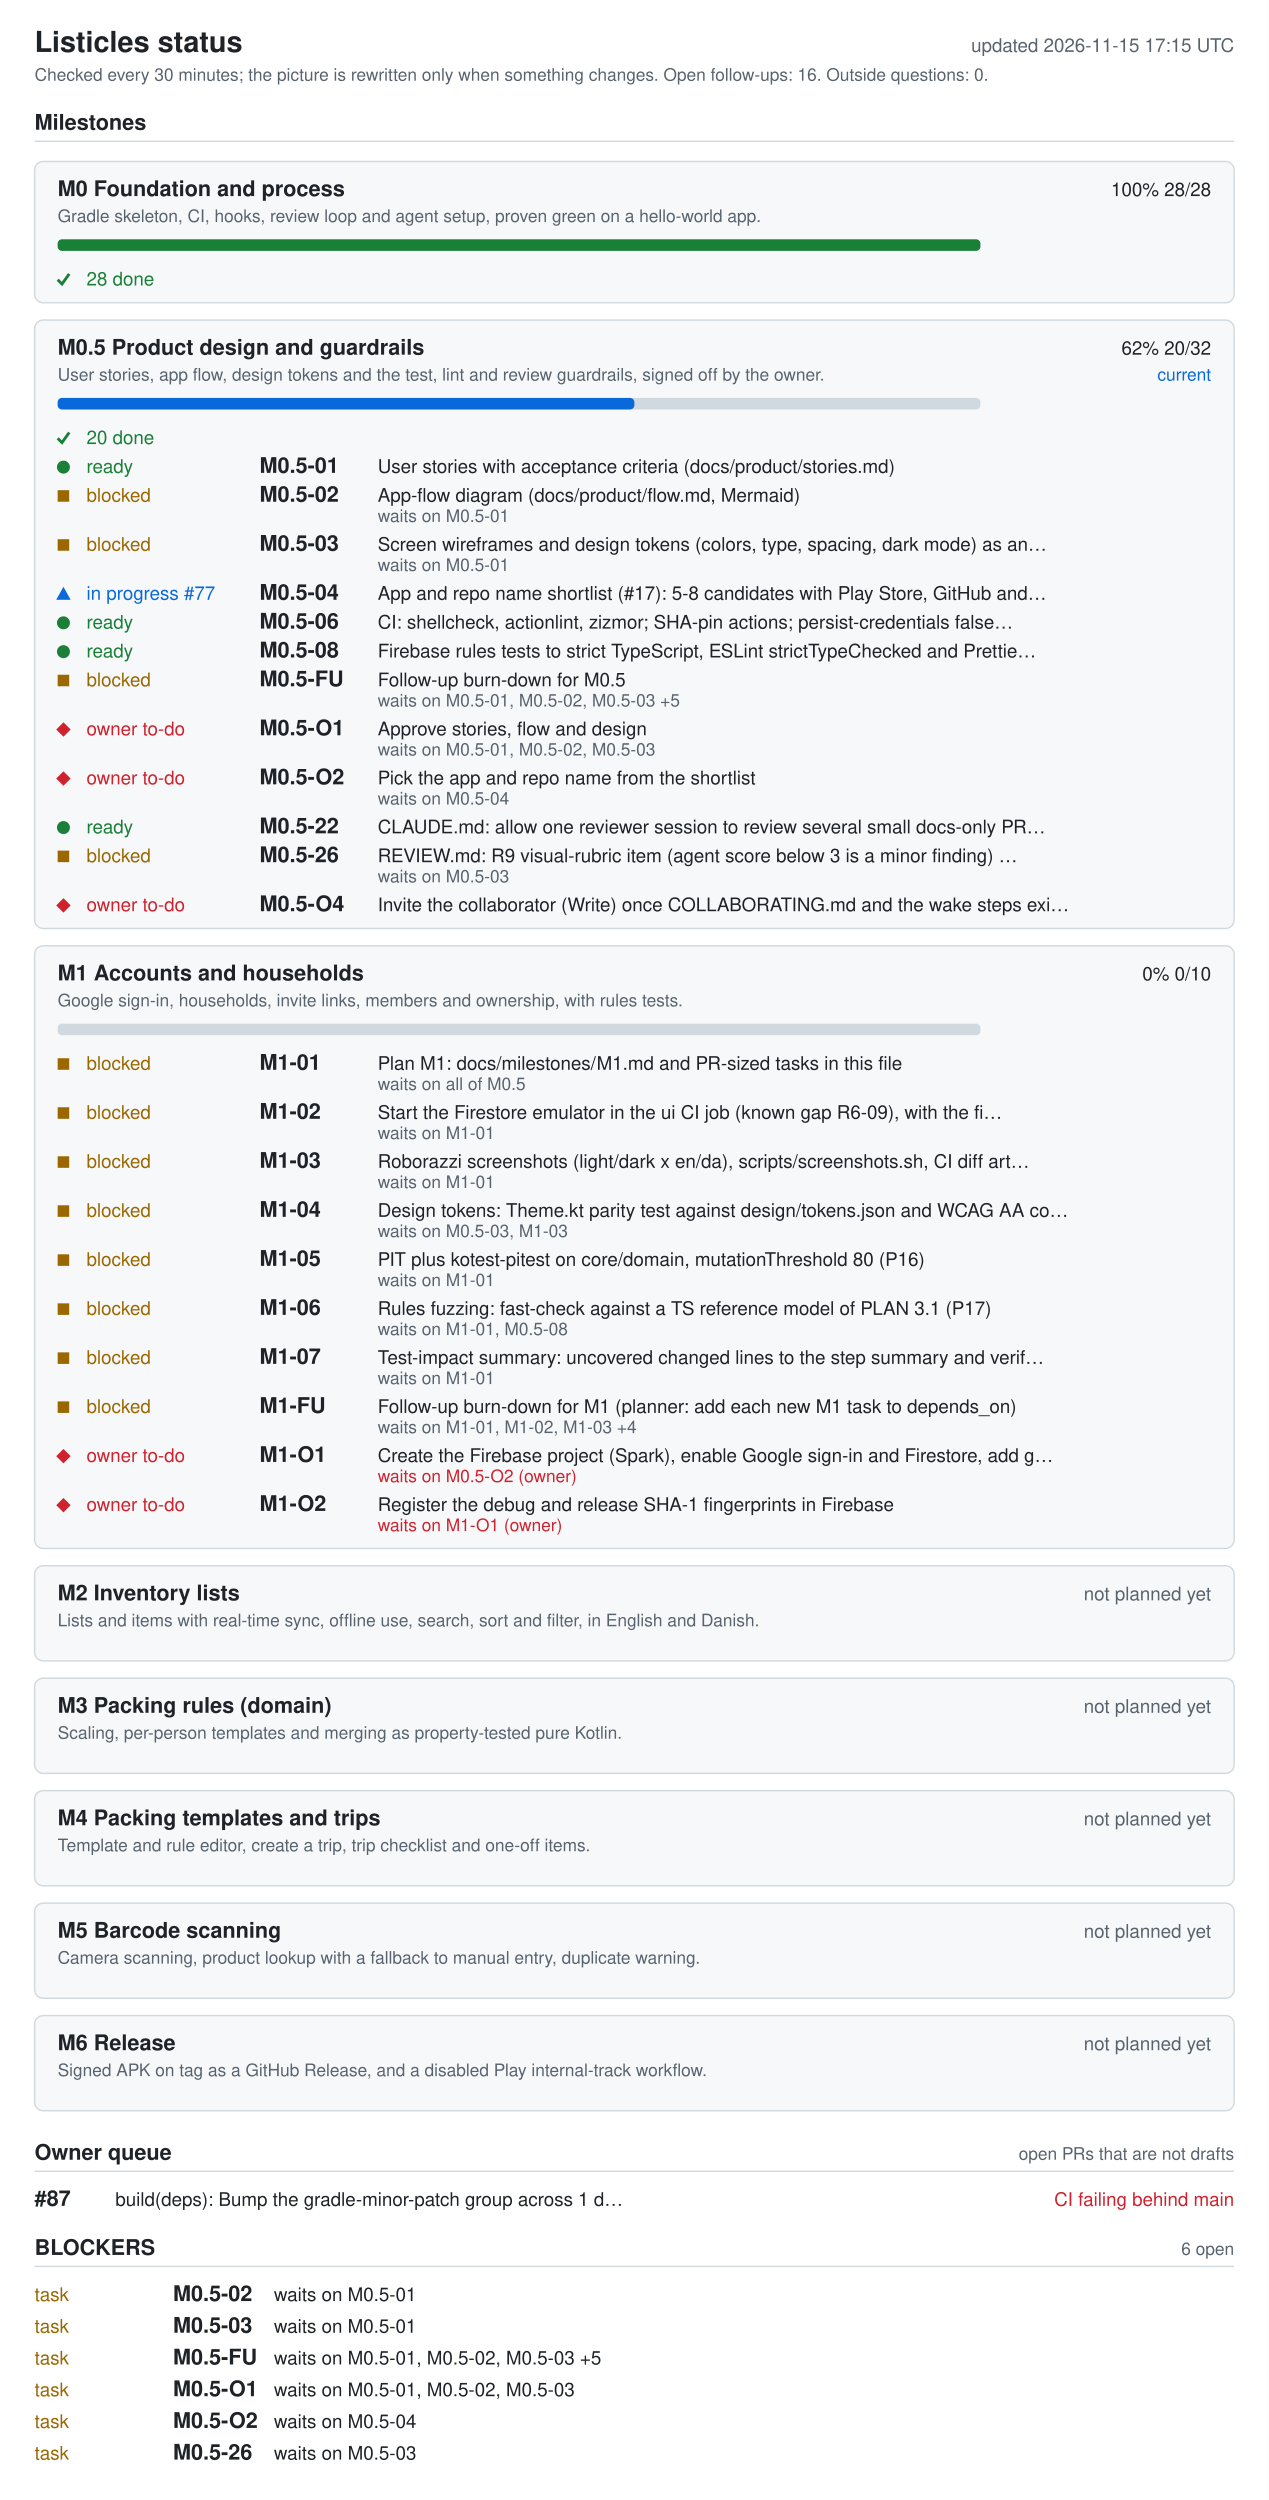
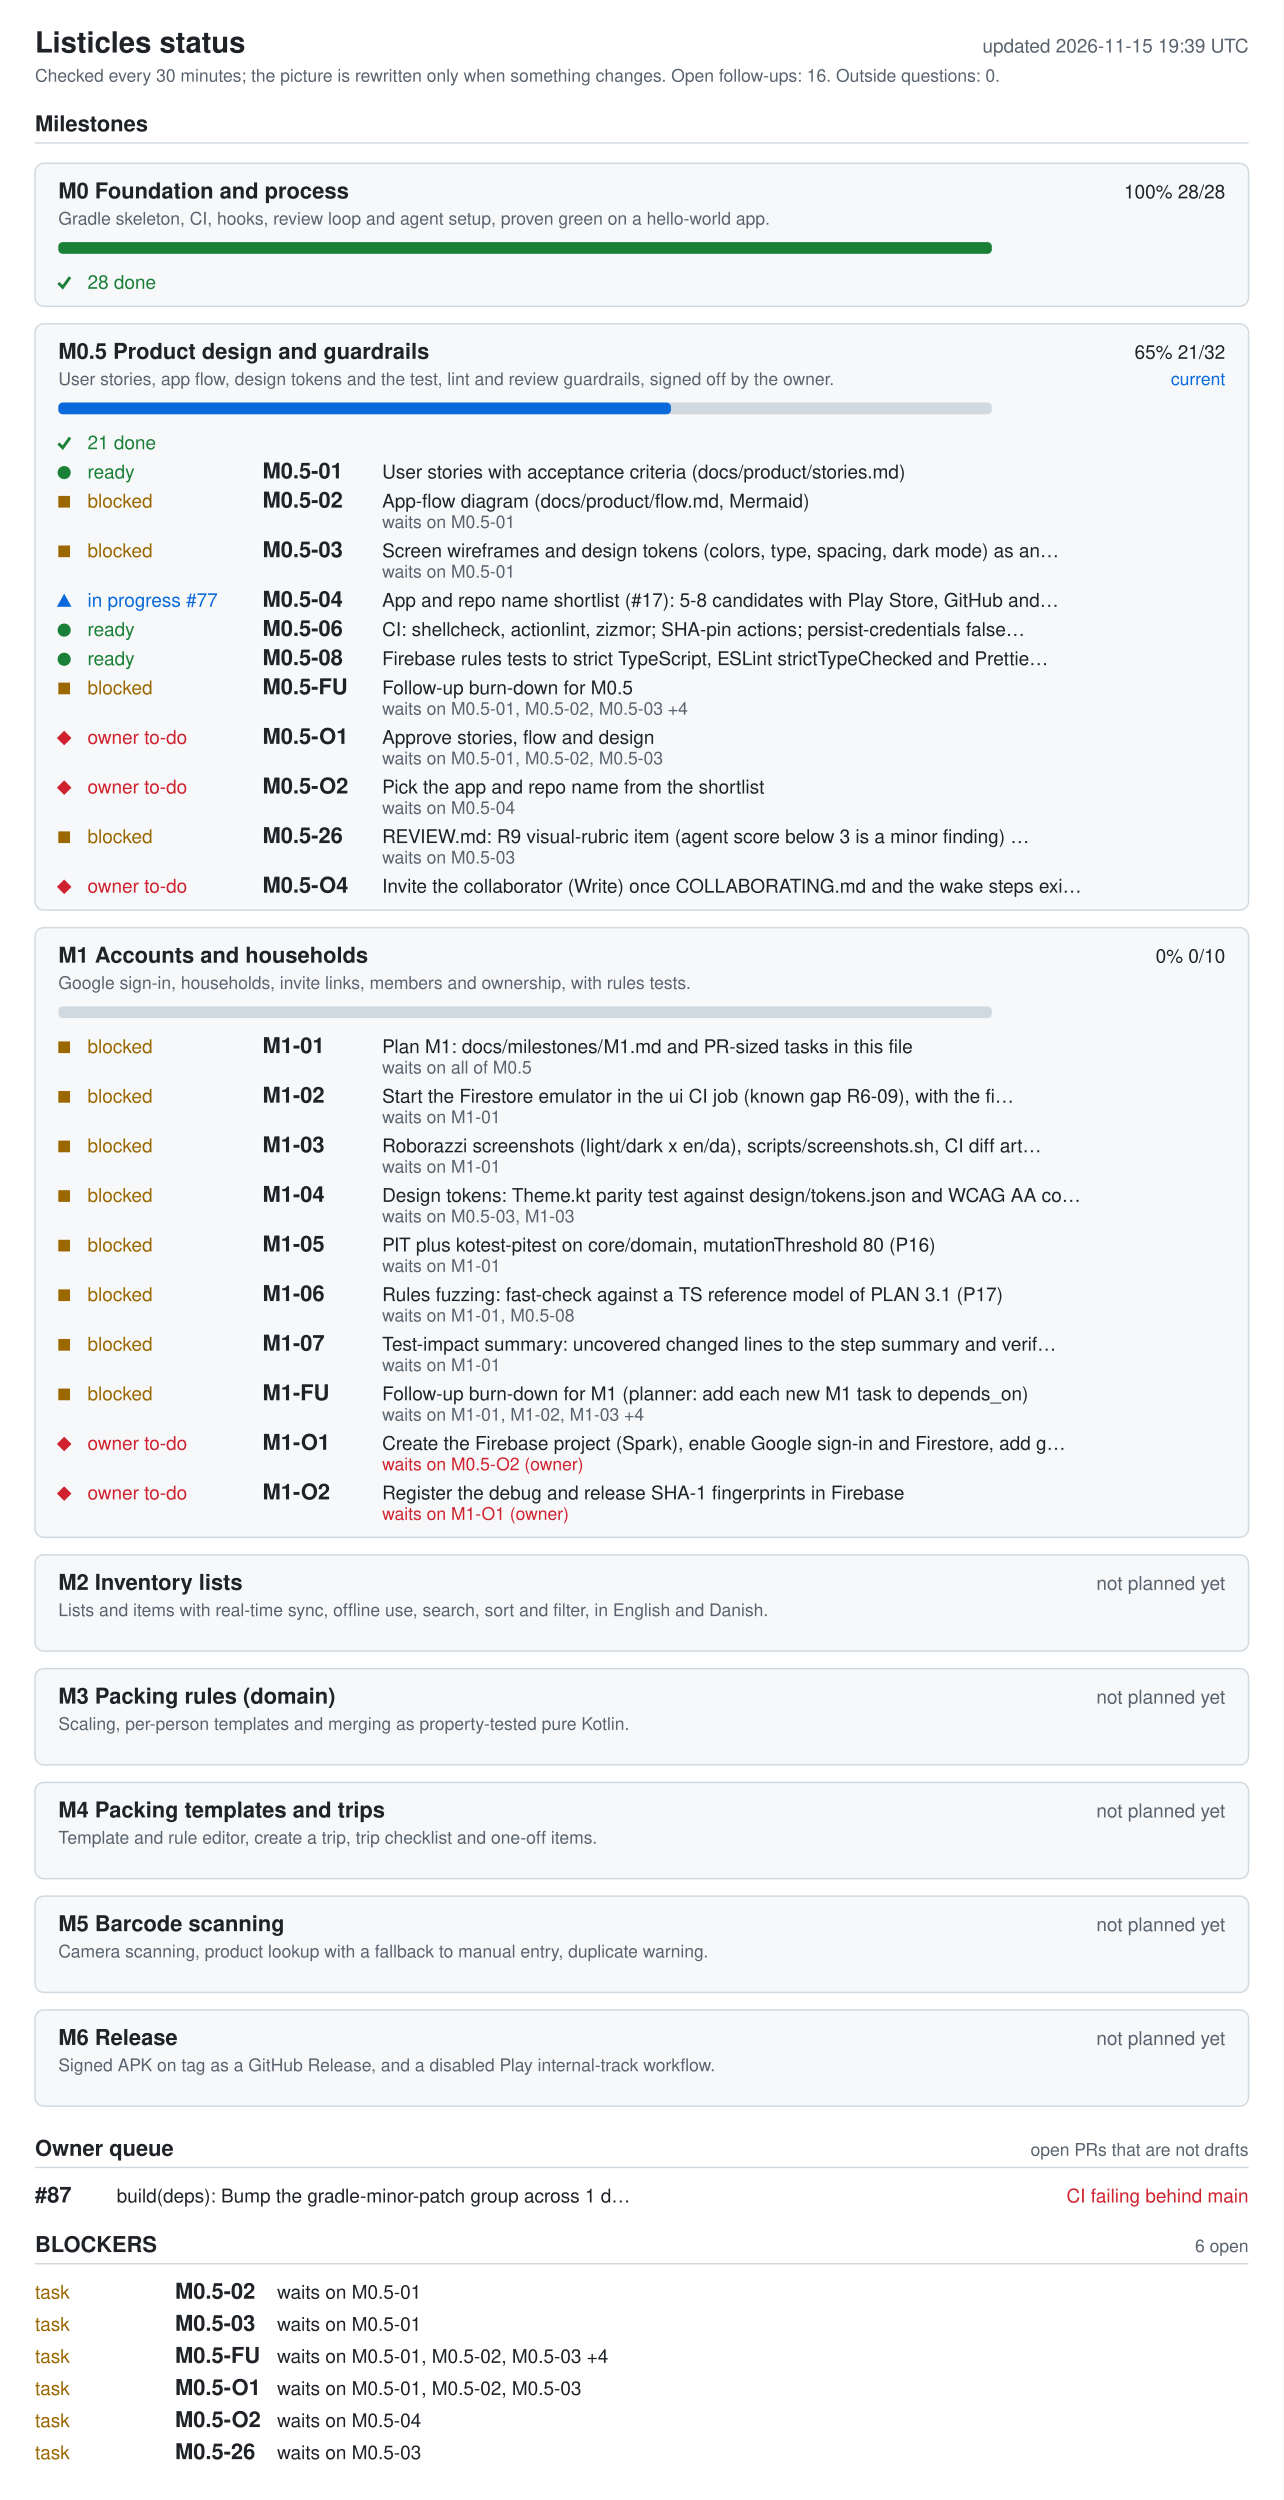
- <svg xmlns="http://www.w3.org/2000/svg" width="880" height="1734" viewBox="0 0 880 1734" role="img" aria-labelledby="ti de">
+ <svg xmlns="http://www.w3.org/2000/svg" width="880" height="1714" viewBox="0 0 880 1714" role="img" aria-labelledby="ti de">
  <style>.bg{fill:#fff}.card{fill:#f6f8fa}rect.card{stroke:#d1d9e0}.tick{stroke:#1a7f37;fill:none;stroke-width:2}.fg{fill:#1f2328}.muted{fill:#59636e}.track{fill:#d1d9e0}.bar{fill:#0969da}.full{fill:#1a7f37}.ok{fill:#1a7f37}.info{fill:#0969da}.warn{fill:#9a6700}.bad{fill:#cf222e}.rule{stroke:#d1d9e0}text{font-family:-apple-system,BlinkMacSystemFont,'Segoe UI',Helvetica,Arial,sans-serif;font-size:13px}.h{font-size:15px;font-weight:600}.t{font-size:20px;font-weight:600}.s{font-size:12px}@media (prefers-color-scheme: dark){.bg{fill:#0d1117}.card{fill:#161b22}rect.card{stroke:#30363d}.tick{stroke:#3fb950}.fg{fill:#e6edf3}.muted{fill:#9198a1}.track{fill:#30363d}.bar{fill:#4493f8}.full{fill:#3fb950}.ok{fill:#3fb950}.info{fill:#4493f8}.warn{fill:#d29922}.bad{fill:#f85149}.rule{stroke:#30363d}}</style>
-   <rect width="880" height="1734" class="bg" />
+   <rect width="880" height="1714" class="bg" />
  <text x="24" y="36" class="fg t">Listicles status</text>
-   <text x="856" y="36" class="muted" text-anchor="end" id="generated">updated 2026-11-15 17:15 UTC</text>
+   <text x="856" y="36" class="muted" text-anchor="end" id="generated">updated 2026-11-15 19:39 UTC</text>
  <text x="24" y="56" class="muted s">Checked every 30 minutes; the picture is rewritten only when something changes. Open follow-ups: 16. Outside questions: 0.</text>
  <text x="24" y="90" class="fg h">Milestones</text>
  <line x1="24" y1="98" x2="856" y2="98" class="rule" />
  <rect x="24" y="112" width="832" height="98" rx="6" class="card" />
  <text x="40" y="136" class="fg h">M0 Foundation and process</text>
  <text x="840" y="136" class="fg" text-anchor="end">100%  28/28</text>
  <text x="40" y="154" class="muted s">Gradle skeleton, CI, hooks, review loop and agent setup, proven green on a hello-world app.</text>
  <rect x="40" y="166" width="640" height="8" rx="3" class="track" />
  <rect x="40" y="166" width="640" height="8" rx="3" class="full" />
  <polyline points="40,194 43,197 48,190" class="tick mk-done" />
  <text x="60" y="198" class="ok">28 done</text>
-   <rect x="24" y="222" width="832" height="422" rx="6" class="card" />
+   <rect x="24" y="222" width="832" height="402" rx="6" class="card" />
  <text x="40" y="246" class="fg h">M0.5 Product design and guardrails</text>
-   <text x="840" y="246" class="fg" text-anchor="end">62%  20/32</text>
+   <text x="840" y="246" class="fg" text-anchor="end">65%  21/32</text>
  <text x="840" y="264" class="info s" text-anchor="end">current</text>
  <text x="40" y="264" class="muted s">User stories, app flow, design tokens and the test, lint and review guardrails, signed off by the owner.</text>
  <rect x="40" y="276" width="640" height="8" rx="3" class="track" />
-   <rect x="40" y="276" width="400" height="8" rx="3" class="bar" />
+   <rect x="40" y="276" width="420" height="8" rx="3" class="bar" />
  <polyline points="40,304 43,307 48,300" class="tick mk-done" />
-   <text x="60" y="308" class="ok">20 done</text>
+   <text x="60" y="308" class="ok">21 done</text>
  <circle cx="44" cy="324" r="4.5" class="ok mk-ready" />
  <text x="60" y="328" class="ok">ready</text>
  <text x="180" y="328" class="fg h">M0.5-01</text>
  <text x="262" y="328" class="fg">User stories with acceptance criteria (docs/product/stories.md)</text>
  <rect x="40" y="340" width="8" height="8" class="warn mk-blocked" />
  <text x="60" y="348" class="warn">blocked</text>
  <text x="180" y="348" class="fg h">M0.5-02</text>
  <text x="262" y="348" class="fg">App-flow diagram (docs/product/flow.md, Mermaid)</text>
  <text x="262" y="362" class="muted s">waits on M0.5-01</text>
  <rect x="40" y="374" width="8" height="8" class="warn mk-blocked" />
  <text x="60" y="382" class="warn">blocked</text>
  <text x="180" y="382" class="fg h">M0.5-03</text>
  <text x="262" y="382" class="fg">Screen wireframes and design tokens (colors, type, spacing, dark mode) as an…</text>
  <text x="262" y="396" class="muted s">waits on M0.5-01</text>
  <polygon points="39,416 49,416 44,407" class="info mk-progress" />
  <text x="60" y="416" class="info">in progress #77</text>
  <text x="180" y="416" class="fg h">M0.5-04</text>
  <text x="262" y="416" class="fg">App and repo name shortlist (#17): 5-8 candidates with Play Store, GitHub and…</text>
  <circle cx="44" cy="432" r="4.5" class="ok mk-ready" />
  <text x="60" y="436" class="ok">ready</text>
  <text x="180" y="436" class="fg h">M0.5-06</text>
  <text x="262" y="436" class="fg">CI: shellcheck, actionlint, zizmor; SHA-pin actions; persist-credentials false…</text>
  <circle cx="44" cy="452" r="4.5" class="ok mk-ready" />
  <text x="60" y="456" class="ok">ready</text>
  <text x="180" y="456" class="fg h">M0.5-08</text>
  <text x="262" y="456" class="fg">Firebase rules tests to strict TypeScript, ESLint strictTypeChecked and Prettie…</text>
  <rect x="40" y="468" width="8" height="8" class="warn mk-blocked" />
  <text x="60" y="476" class="warn">blocked</text>
  <text x="180" y="476" class="fg h">M0.5-FU</text>
  <text x="262" y="476" class="fg">Follow-up burn-down for M0.5</text>
-   <text x="262" y="490" class="muted s">waits on M0.5-01, M0.5-02, M0.5-03 +5</text>
+   <text x="262" y="490" class="muted s">waits on M0.5-01, M0.5-02, M0.5-03 +4</text>
  <polygon points="39,506 44,501 49,506 44,511" class="bad mk-owner" />
  <text x="60" y="510" class="bad">owner to-do</text>
  <text x="180" y="510" class="fg h">M0.5-O1</text>
  <text x="262" y="510" class="fg">Approve stories, flow and design</text>
  <text x="262" y="524" class="muted s">waits on M0.5-01, M0.5-02, M0.5-03</text>
  <polygon points="39,540 44,535 49,540 44,545" class="bad mk-owner" />
  <text x="60" y="544" class="bad">owner to-do</text>
  <text x="180" y="544" class="fg h">M0.5-O2</text>
  <text x="262" y="544" class="fg">Pick the app and repo name from the shortlist</text>
  <text x="262" y="558" class="muted s">waits on M0.5-04</text>
-   <circle cx="44" cy="574" r="4.5" class="ok mk-ready" />
-   <text x="60" y="578" class="ok">ready</text>
-   <text x="180" y="578" class="fg h">M0.5-22</text>
-   <text x="262" y="578" class="fg">CLAUDE.md: allow one reviewer session to review several small docs-only PR…</text>
-   <rect x="40" y="590" width="8" height="8" class="warn mk-blocked" />
-   <text x="60" y="598" class="warn">blocked</text>
-   <text x="180" y="598" class="fg h">M0.5-26</text>
-   <text x="262" y="598" class="fg">REVIEW.md: R9 visual-rubric item (agent score below 3 is a minor finding) …</text>
-   <text x="262" y="612" class="muted s">waits on M0.5-03</text>
-   <polygon points="39,628 44,623 49,628 44,633" class="bad mk-owner" />
-   <text x="60" y="632" class="bad">owner to-do</text>
-   <text x="180" y="632" class="fg h">M0.5-O4</text>
-   <text x="262" y="632" class="fg">Invite the collaborator (Write) once COLLABORATING.md and the wake steps exi…</text>
-   <rect x="24" y="656" width="832" height="418" rx="6" class="card" />
-   <text x="40" y="680" class="fg h">M1 Accounts and households</text>
-   <text x="840" y="680" class="fg" text-anchor="end">0%  0/10</text>
-   <text x="40" y="698" class="muted s">Google sign-in, households, invite links, members and ownership, with rules tests.</text>
-   <rect x="40" y="710" width="640" height="8" rx="3" class="track" />
-   <rect x="40" y="734" width="8" height="8" class="warn mk-blocked" />
-   <text x="60" y="742" class="warn">blocked</text>
-   <text x="180" y="742" class="fg h">M1-01</text>
-   <text x="262" y="742" class="fg">Plan M1: docs/milestones/M1.md and PR-sized tasks in this file</text>
-   <text x="262" y="756" class="muted s">waits on all of M0.5</text>
-   <rect x="40" y="768" width="8" height="8" class="warn mk-blocked" />
-   <text x="60" y="776" class="warn">blocked</text>
-   <text x="180" y="776" class="fg h">M1-02</text>
-   <text x="262" y="776" class="fg">Start the Firestore emulator in the ui CI job (known gap R6-09), with the fi…</text>
-   <text x="262" y="790" class="muted s">waits on M1-01</text>
-   <rect x="40" y="802" width="8" height="8" class="warn mk-blocked" />
-   <text x="60" y="810" class="warn">blocked</text>
-   <text x="180" y="810" class="fg h">M1-03</text>
-   <text x="262" y="810" class="fg">Roborazzi screenshots (light/dark x en/da), scripts/screenshots.sh, CI diff art…</text>
-   <text x="262" y="824" class="muted s">waits on M1-01</text>
-   <rect x="40" y="836" width="8" height="8" class="warn mk-blocked" />
-   <text x="60" y="844" class="warn">blocked</text>
-   <text x="180" y="844" class="fg h">M1-04</text>
-   <text x="262" y="844" class="fg">Design tokens: Theme.kt parity test against design/tokens.json and WCAG AA co…</text>
-   <text x="262" y="858" class="muted s">waits on M0.5-03, M1-03</text>
-   <rect x="40" y="870" width="8" height="8" class="warn mk-blocked" />
-   <text x="60" y="878" class="warn">blocked</text>
-   <text x="180" y="878" class="fg h">M1-05</text>
-   <text x="262" y="878" class="fg">PIT plus kotest-pitest on core/domain, mutationThreshold 80 (P16)</text>
-   <text x="262" y="892" class="muted s">waits on M1-01</text>
-   <rect x="40" y="904" width="8" height="8" class="warn mk-blocked" />
-   <text x="60" y="912" class="warn">blocked</text>
-   <text x="180" y="912" class="fg h">M1-06</text>
-   <text x="262" y="912" class="fg">Rules fuzzing: fast-check against a TS reference model of PLAN 3.1 (P17)</text>
-   <text x="262" y="926" class="muted s">waits on M1-01, M0.5-08</text>
-   <rect x="40" y="938" width="8" height="8" class="warn mk-blocked" />
-   <text x="60" y="946" class="warn">blocked</text>
-   <text x="180" y="946" class="fg h">M1-07</text>
-   <text x="262" y="946" class="fg">Test-impact summary: uncovered changed lines to the step summary and verif…</text>
-   <text x="262" y="960" class="muted s">waits on M1-01</text>
-   <rect x="40" y="972" width="8" height="8" class="warn mk-blocked" />
-   <text x="60" y="980" class="warn">blocked</text>
-   <text x="180" y="980" class="fg h">M1-FU</text>
-   <text x="262" y="980" class="fg">Follow-up burn-down for M1 (planner: add each new M1 task to depends_on)</text>
-   <text x="262" y="994" class="muted s">waits on M1-01, M1-02, M1-03 +4</text>
-   <polygon points="39,1010 44,1005 49,1010 44,1015" class="bad mk-owner" />
-   <text x="60" y="1014" class="bad">owner to-do</text>
-   <text x="180" y="1014" class="fg h">M1-O1</text>
-   <text x="262" y="1014" class="fg">Create the Firebase project (Spark), enable Google sign-in and Firestore, add g…</text>
-   <text x="262" y="1028" class="bad s">waits on M0.5-O2 (owner)</text>
-   <polygon points="39,1044 44,1039 49,1044 44,1049" class="bad mk-owner" />
-   <text x="60" y="1048" class="bad">owner to-do</text>
-   <text x="180" y="1048" class="fg h">M1-O2</text>
-   <text x="262" y="1048" class="fg">Register the debug and release SHA-1 fingerprints in Firebase</text>
-   <text x="262" y="1062" class="bad s">waits on M1-O1 (owner)</text>
-   <rect x="24" y="1086" width="832" height="66" rx="6" class="card" />
-   <text x="40" y="1110" class="fg h">M2 Inventory lists</text>
-   <text x="840" y="1110" class="muted" text-anchor="end">not planned yet</text>
-   <text x="40" y="1128" class="muted s">Lists and items with real-time sync, offline use, search, sort and filter, in English and Danish.</text>
-   <rect x="24" y="1164" width="832" height="66" rx="6" class="card" />
-   <text x="40" y="1188" class="fg h">M3 Packing rules (domain)</text>
-   <text x="840" y="1188" class="muted" text-anchor="end">not planned yet</text>
-   <text x="40" y="1206" class="muted s">Scaling, per-person templates and merging as property-tested pure Kotlin.</text>
-   <rect x="24" y="1242" width="832" height="66" rx="6" class="card" />
-   <text x="40" y="1266" class="fg h">M4 Packing templates and trips</text>
-   <text x="840" y="1266" class="muted" text-anchor="end">not planned yet</text>
-   <text x="40" y="1284" class="muted s">Template and rule editor, create a trip, trip checklist and one-off items.</text>
-   <rect x="24" y="1320" width="832" height="66" rx="6" class="card" />
-   <text x="40" y="1344" class="fg h">M5 Barcode scanning</text>
-   <text x="840" y="1344" class="muted" text-anchor="end">not planned yet</text>
-   <text x="40" y="1362" class="muted s">Camera scanning, product lookup with a fallback to manual entry, duplicate warning.</text>
-   <rect x="24" y="1398" width="832" height="66" rx="6" class="card" />
-   <text x="40" y="1422" class="fg h">M6 Release</text>
-   <text x="840" y="1422" class="muted" text-anchor="end">not planned yet</text>
-   <text x="40" y="1440" class="muted s">Signed APK on tag as a GitHub Release, and a disabled Play internal-track workflow.</text>
-   <text x="24" y="1498" class="fg h">Owner queue</text>
-   <text x="856" y="1498" class="muted s" text-anchor="end">open PRs that are not drafts</text>
-   <line x1="24" y1="1506" x2="856" y2="1506" class="rule" />
-   <text x="24" y="1530" class="fg h">#87</text>
-   <text x="80" y="1530" class="fg">build(deps): Bump the gradle-minor-patch group across 1 d…</text>
-   <text x="856" y="1530" class="bad" text-anchor="end">CI failing  behind main</text>
-   <text x="24" y="1564" class="fg h">BLOCKERS</text>
-   <text x="856" y="1564" class="muted s" text-anchor="end">6 open</text>
-   <line x1="24" y1="1572" x2="856" y2="1572" class="rule" />
-   <text x="24" y="1596" class="warn">task</text>
-   <text x="120" y="1596" class="fg h">M0.5-02</text>
-   <text x="190" y="1596" class="fg">waits on M0.5-01</text>
-   <text x="24" y="1618" class="warn">task</text>
-   <text x="120" y="1618" class="fg h">M0.5-03</text>
-   <text x="190" y="1618" class="fg">waits on M0.5-01</text>
-   <text x="24" y="1640" class="warn">task</text>
-   <text x="120" y="1640" class="fg h">M0.5-FU</text>
-   <text x="190" y="1640" class="fg">waits on M0.5-01, M0.5-02, M0.5-03 +5</text>
-   <text x="24" y="1662" class="warn">task</text>
-   <text x="120" y="1662" class="fg h">M0.5-O1</text>
-   <text x="190" y="1662" class="fg">waits on M0.5-01, M0.5-02, M0.5-03</text>
-   <text x="24" y="1684" class="warn">task</text>
-   <text x="120" y="1684" class="fg h">M0.5-O2</text>
-   <text x="190" y="1684" class="fg">waits on M0.5-04</text>
-   <text x="24" y="1706" class="warn">task</text>
-   <text x="120" y="1706" class="fg h">M0.5-26</text>
-   <text x="190" y="1706" class="fg">waits on M0.5-03</text>
+   <rect x="40" y="570" width="8" height="8" class="warn mk-blocked" />
+   <text x="60" y="578" class="warn">blocked</text>
+   <text x="180" y="578" class="fg h">M0.5-26</text>
+   <text x="262" y="578" class="fg">REVIEW.md: R9 visual-rubric item (agent score below 3 is a minor finding) …</text>
+   <text x="262" y="592" class="muted s">waits on M0.5-03</text>
+   <polygon points="39,608 44,603 49,608 44,613" class="bad mk-owner" />
+   <text x="60" y="612" class="bad">owner to-do</text>
+   <text x="180" y="612" class="fg h">M0.5-O4</text>
+   <text x="262" y="612" class="fg">Invite the collaborator (Write) once COLLABORATING.md and the wake steps exi…</text>
+   <rect x="24" y="636" width="832" height="418" rx="6" class="card" />
+   <text x="40" y="660" class="fg h">M1 Accounts and households</text>
+   <text x="840" y="660" class="fg" text-anchor="end">0%  0/10</text>
+   <text x="40" y="678" class="muted s">Google sign-in, households, invite links, members and ownership, with rules tests.</text>
+   <rect x="40" y="690" width="640" height="8" rx="3" class="track" />
+   <rect x="40" y="714" width="8" height="8" class="warn mk-blocked" />
+   <text x="60" y="722" class="warn">blocked</text>
+   <text x="180" y="722" class="fg h">M1-01</text>
+   <text x="262" y="722" class="fg">Plan M1: docs/milestones/M1.md and PR-sized tasks in this file</text>
+   <text x="262" y="736" class="muted s">waits on all of M0.5</text>
+   <rect x="40" y="748" width="8" height="8" class="warn mk-blocked" />
+   <text x="60" y="756" class="warn">blocked</text>
+   <text x="180" y="756" class="fg h">M1-02</text>
+   <text x="262" y="756" class="fg">Start the Firestore emulator in the ui CI job (known gap R6-09), with the fi…</text>
+   <text x="262" y="770" class="muted s">waits on M1-01</text>
+   <rect x="40" y="782" width="8" height="8" class="warn mk-blocked" />
+   <text x="60" y="790" class="warn">blocked</text>
+   <text x="180" y="790" class="fg h">M1-03</text>
+   <text x="262" y="790" class="fg">Roborazzi screenshots (light/dark x en/da), scripts/screenshots.sh, CI diff art…</text>
+   <text x="262" y="804" class="muted s">waits on M1-01</text>
+   <rect x="40" y="816" width="8" height="8" class="warn mk-blocked" />
+   <text x="60" y="824" class="warn">blocked</text>
+   <text x="180" y="824" class="fg h">M1-04</text>
+   <text x="262" y="824" class="fg">Design tokens: Theme.kt parity test against design/tokens.json and WCAG AA co…</text>
+   <text x="262" y="838" class="muted s">waits on M0.5-03, M1-03</text>
+   <rect x="40" y="850" width="8" height="8" class="warn mk-blocked" />
+   <text x="60" y="858" class="warn">blocked</text>
+   <text x="180" y="858" class="fg h">M1-05</text>
+   <text x="262" y="858" class="fg">PIT plus kotest-pitest on core/domain, mutationThreshold 80 (P16)</text>
+   <text x="262" y="872" class="muted s">waits on M1-01</text>
+   <rect x="40" y="884" width="8" height="8" class="warn mk-blocked" />
+   <text x="60" y="892" class="warn">blocked</text>
+   <text x="180" y="892" class="fg h">M1-06</text>
+   <text x="262" y="892" class="fg">Rules fuzzing: fast-check against a TS reference model of PLAN 3.1 (P17)</text>
+   <text x="262" y="906" class="muted s">waits on M1-01, M0.5-08</text>
+   <rect x="40" y="918" width="8" height="8" class="warn mk-blocked" />
+   <text x="60" y="926" class="warn">blocked</text>
+   <text x="180" y="926" class="fg h">M1-07</text>
+   <text x="262" y="926" class="fg">Test-impact summary: uncovered changed lines to the step summary and verif…</text>
+   <text x="262" y="940" class="muted s">waits on M1-01</text>
+   <rect x="40" y="952" width="8" height="8" class="warn mk-blocked" />
+   <text x="60" y="960" class="warn">blocked</text>
+   <text x="180" y="960" class="fg h">M1-FU</text>
+   <text x="262" y="960" class="fg">Follow-up burn-down for M1 (planner: add each new M1 task to depends_on)</text>
+   <text x="262" y="974" class="muted s">waits on M1-01, M1-02, M1-03 +4</text>
+   <polygon points="39,990 44,985 49,990 44,995" class="bad mk-owner" />
+   <text x="60" y="994" class="bad">owner to-do</text>
+   <text x="180" y="994" class="fg h">M1-O1</text>
+   <text x="262" y="994" class="fg">Create the Firebase project (Spark), enable Google sign-in and Firestore, add g…</text>
+   <text x="262" y="1008" class="bad s">waits on M0.5-O2 (owner)</text>
+   <polygon points="39,1024 44,1019 49,1024 44,1029" class="bad mk-owner" />
+   <text x="60" y="1028" class="bad">owner to-do</text>
+   <text x="180" y="1028" class="fg h">M1-O2</text>
+   <text x="262" y="1028" class="fg">Register the debug and release SHA-1 fingerprints in Firebase</text>
+   <text x="262" y="1042" class="bad s">waits on M1-O1 (owner)</text>
+   <rect x="24" y="1066" width="832" height="66" rx="6" class="card" />
+   <text x="40" y="1090" class="fg h">M2 Inventory lists</text>
+   <text x="840" y="1090" class="muted" text-anchor="end">not planned yet</text>
+   <text x="40" y="1108" class="muted s">Lists and items with real-time sync, offline use, search, sort and filter, in English and Danish.</text>
+   <rect x="24" y="1144" width="832" height="66" rx="6" class="card" />
+   <text x="40" y="1168" class="fg h">M3 Packing rules (domain)</text>
+   <text x="840" y="1168" class="muted" text-anchor="end">not planned yet</text>
+   <text x="40" y="1186" class="muted s">Scaling, per-person templates and merging as property-tested pure Kotlin.</text>
+   <rect x="24" y="1222" width="832" height="66" rx="6" class="card" />
+   <text x="40" y="1246" class="fg h">M4 Packing templates and trips</text>
+   <text x="840" y="1246" class="muted" text-anchor="end">not planned yet</text>
+   <text x="40" y="1264" class="muted s">Template and rule editor, create a trip, trip checklist and one-off items.</text>
+   <rect x="24" y="1300" width="832" height="66" rx="6" class="card" />
+   <text x="40" y="1324" class="fg h">M5 Barcode scanning</text>
+   <text x="840" y="1324" class="muted" text-anchor="end">not planned yet</text>
+   <text x="40" y="1342" class="muted s">Camera scanning, product lookup with a fallback to manual entry, duplicate warning.</text>
+   <rect x="24" y="1378" width="832" height="66" rx="6" class="card" />
+   <text x="40" y="1402" class="fg h">M6 Release</text>
+   <text x="840" y="1402" class="muted" text-anchor="end">not planned yet</text>
+   <text x="40" y="1420" class="muted s">Signed APK on tag as a GitHub Release, and a disabled Play internal-track workflow.</text>
+   <text x="24" y="1478" class="fg h">Owner queue</text>
+   <text x="856" y="1478" class="muted s" text-anchor="end">open PRs that are not drafts</text>
+   <line x1="24" y1="1486" x2="856" y2="1486" class="rule" />
+   <text x="24" y="1510" class="fg h">#87</text>
+   <text x="80" y="1510" class="fg">build(deps): Bump the gradle-minor-patch group across 1 d…</text>
+   <text x="856" y="1510" class="bad" text-anchor="end">CI failing  behind main</text>
+   <text x="24" y="1544" class="fg h">BLOCKERS</text>
+   <text x="856" y="1544" class="muted s" text-anchor="end">6 open</text>
+   <line x1="24" y1="1552" x2="856" y2="1552" class="rule" />
+   <text x="24" y="1576" class="warn">task</text>
+   <text x="120" y="1576" class="fg h">M0.5-02</text>
+   <text x="190" y="1576" class="fg">waits on M0.5-01</text>
+   <text x="24" y="1598" class="warn">task</text>
+   <text x="120" y="1598" class="fg h">M0.5-03</text>
+   <text x="190" y="1598" class="fg">waits on M0.5-01</text>
+   <text x="24" y="1620" class="warn">task</text>
+   <text x="120" y="1620" class="fg h">M0.5-FU</text>
+   <text x="190" y="1620" class="fg">waits on M0.5-01, M0.5-02, M0.5-03 +4</text>
+   <text x="24" y="1642" class="warn">task</text>
+   <text x="120" y="1642" class="fg h">M0.5-O1</text>
+   <text x="190" y="1642" class="fg">waits on M0.5-01, M0.5-02, M0.5-03</text>
+   <text x="24" y="1664" class="warn">task</text>
+   <text x="120" y="1664" class="fg h">M0.5-O2</text>
+   <text x="190" y="1664" class="fg">waits on M0.5-04</text>
+   <text x="24" y="1686" class="warn">task</text>
+   <text x="120" y="1686" class="fg h">M0.5-26</text>
+   <text x="190" y="1686" class="fg">waits on M0.5-03</text>
</svg>
